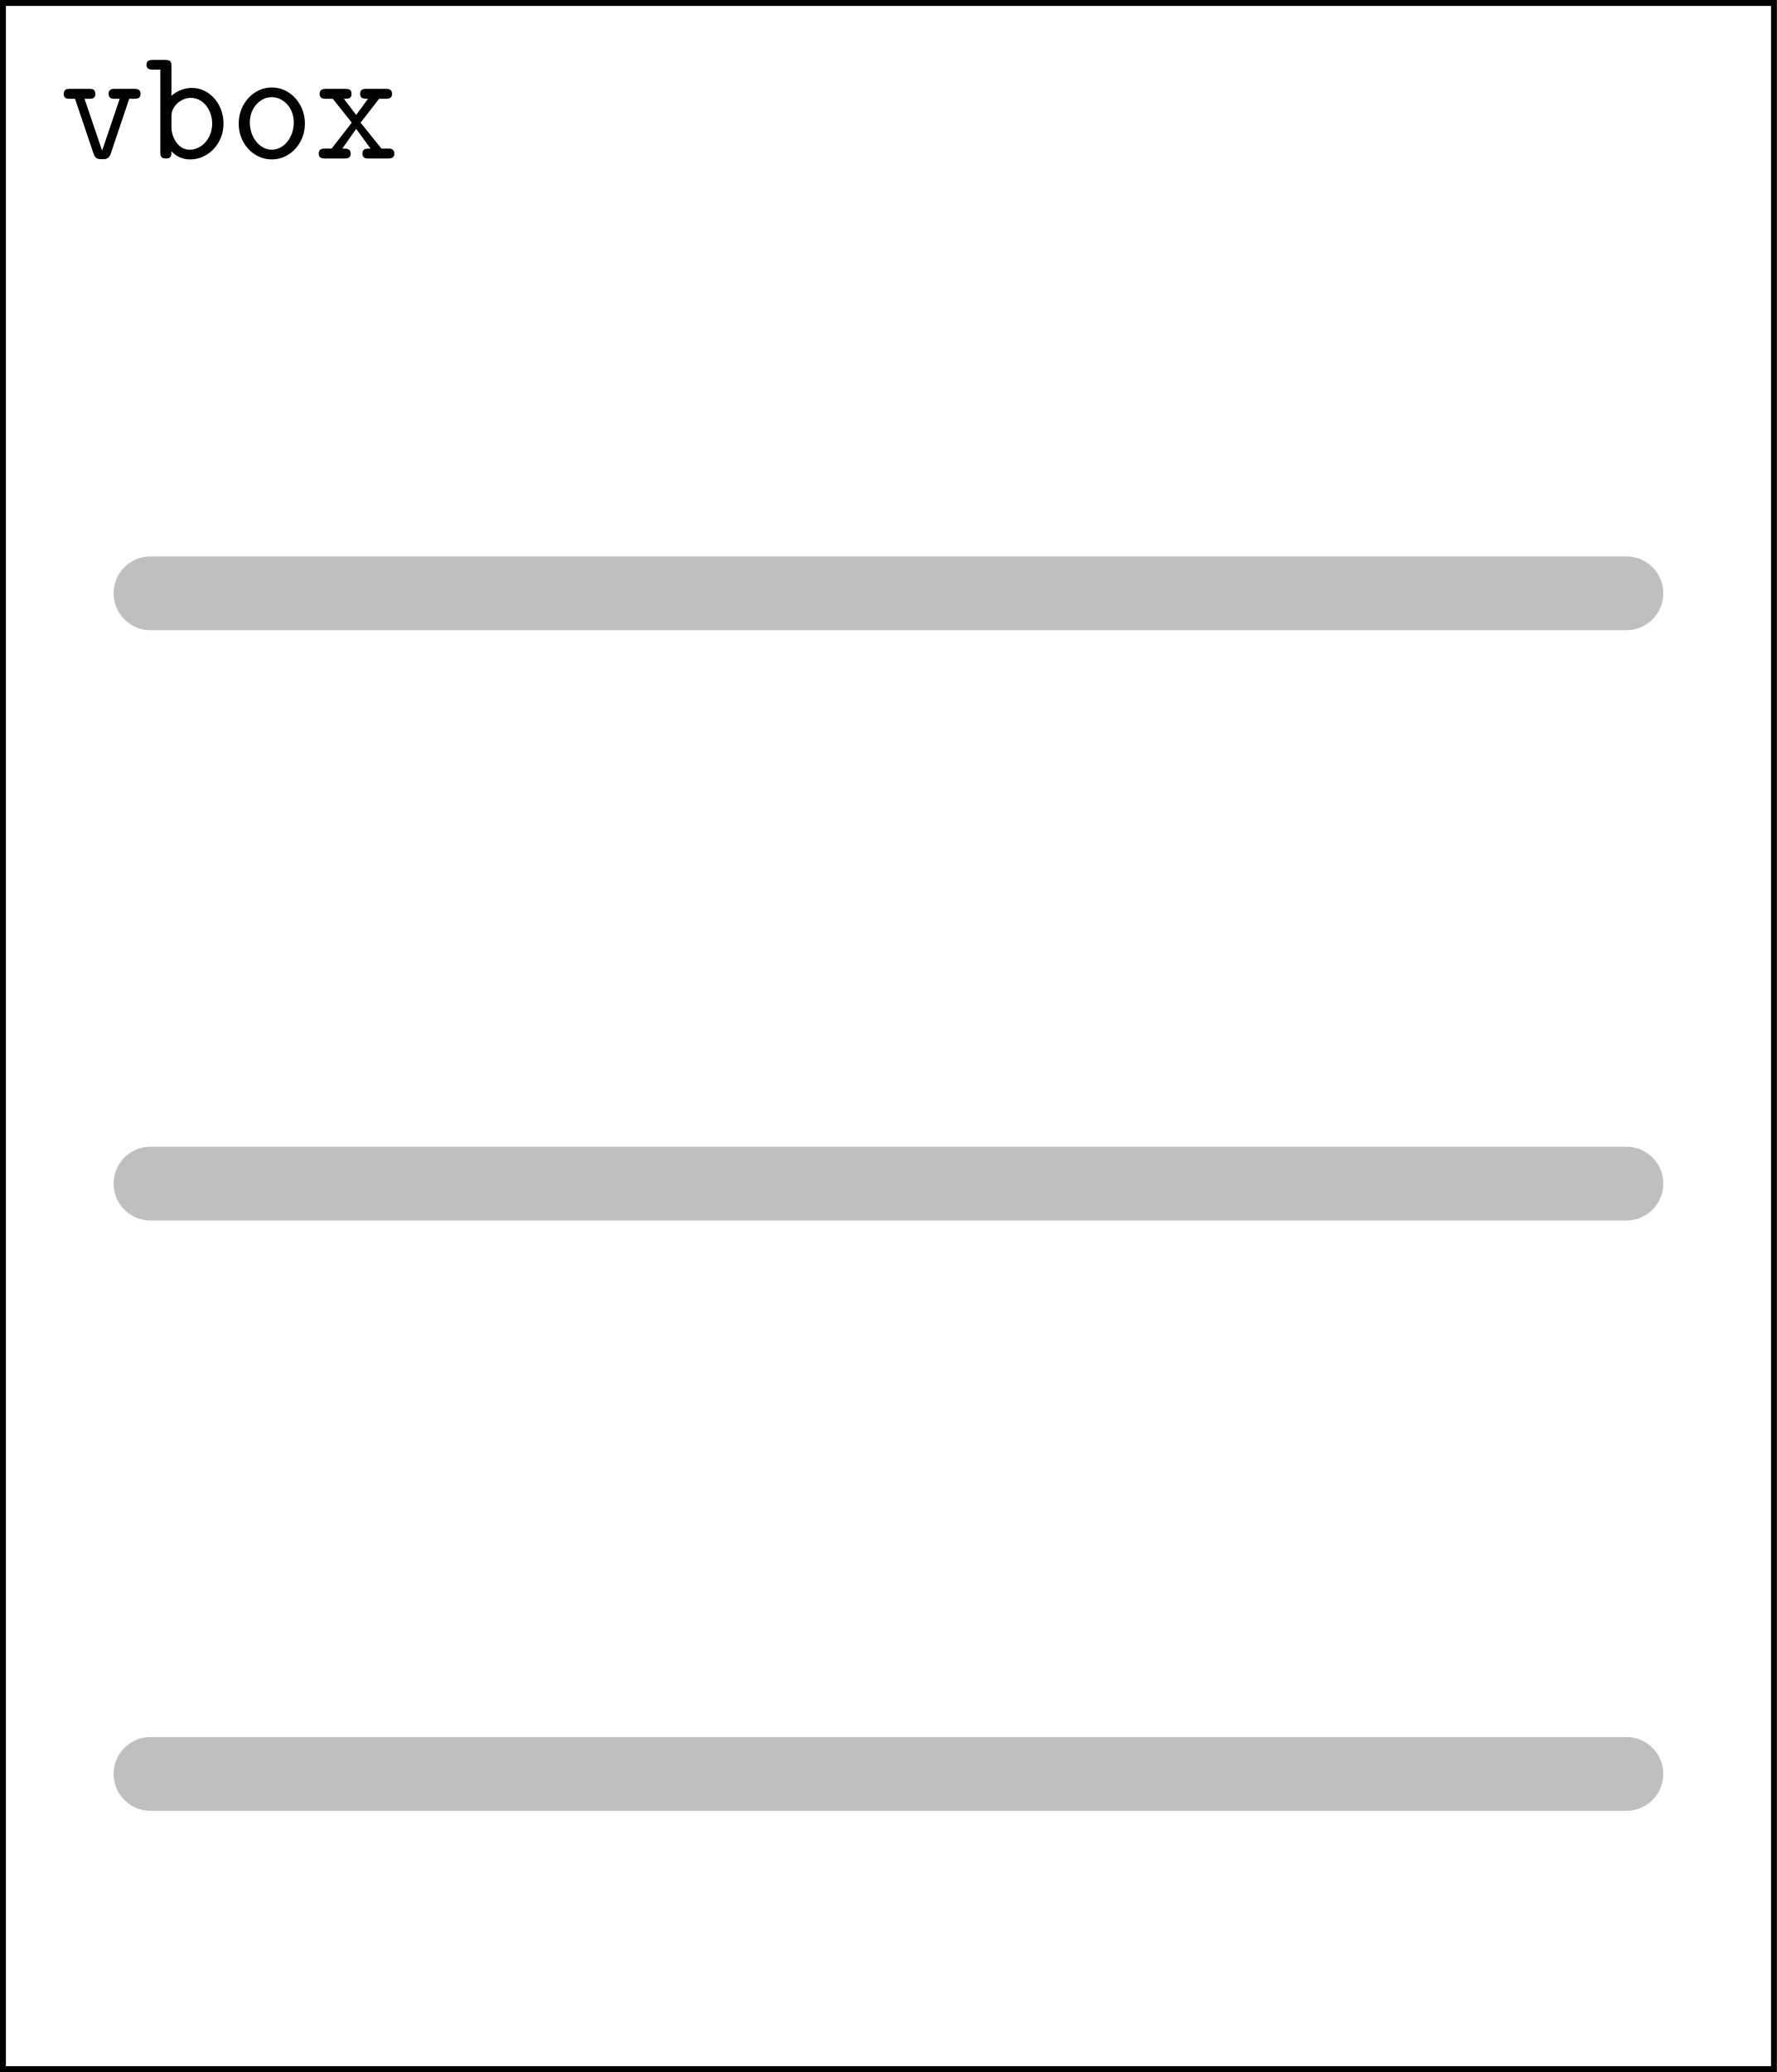
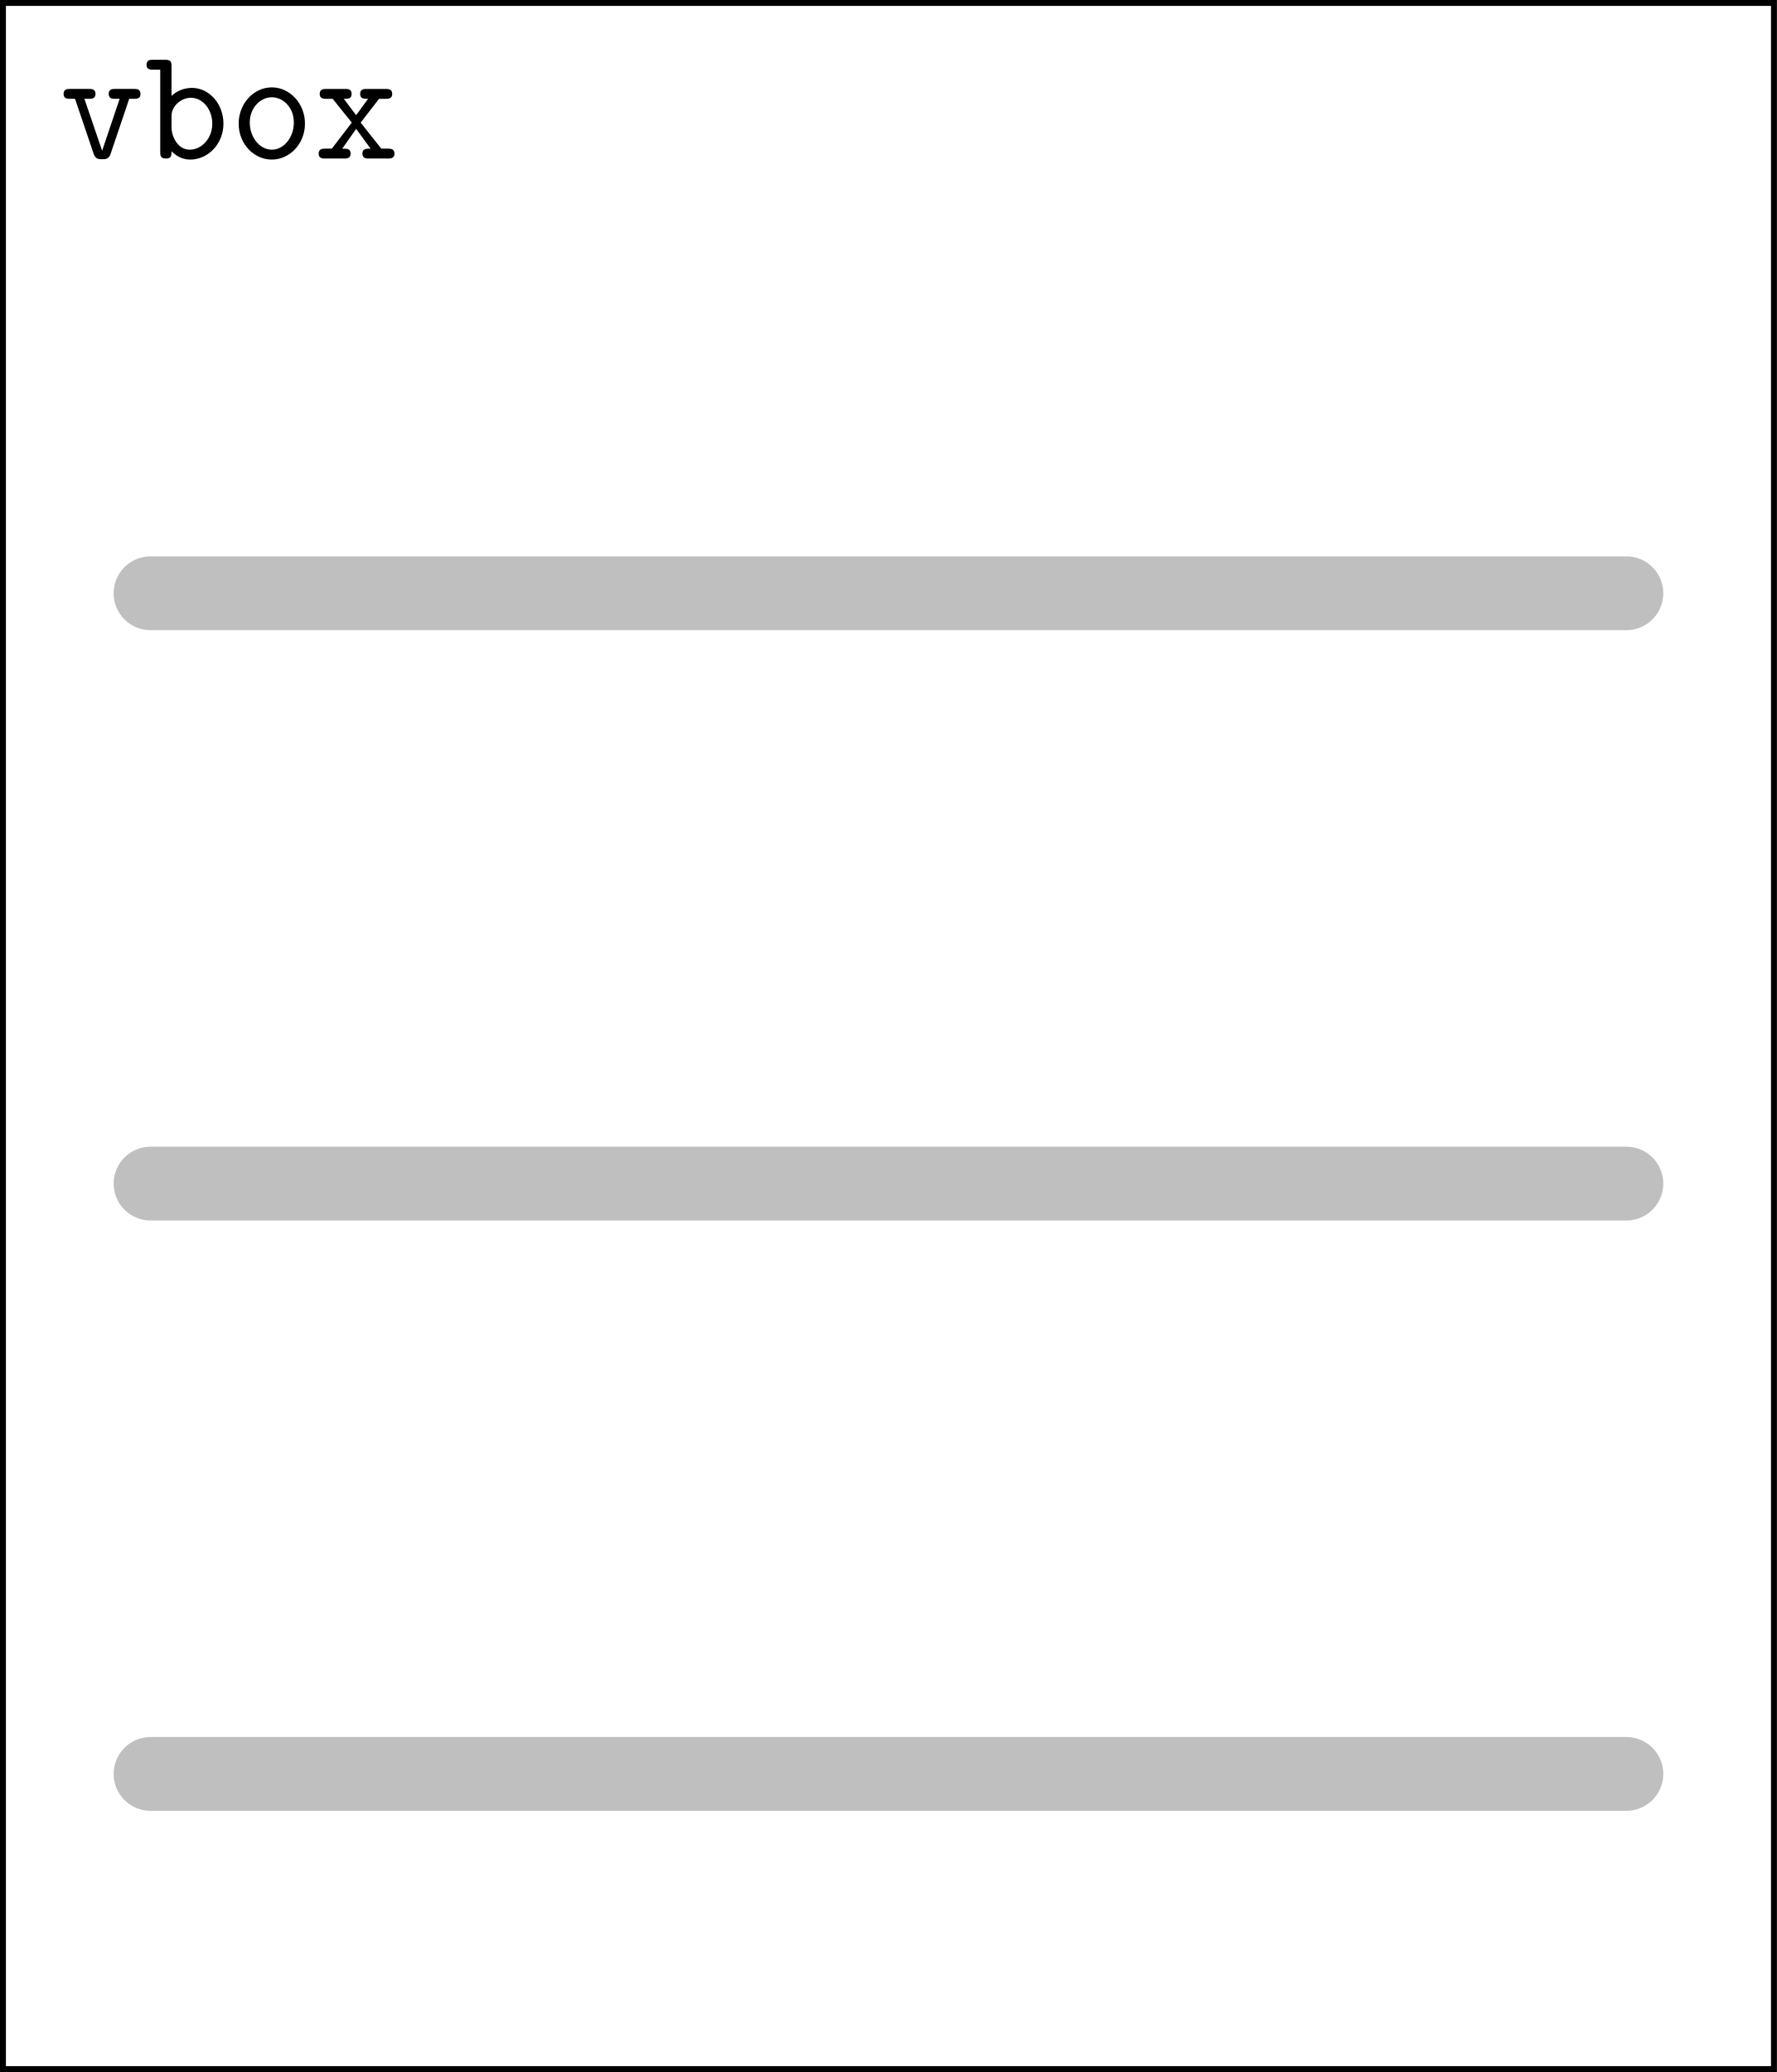
- <svg xmlns="http://www.w3.org/2000/svg" xmlns:xlink="http://www.w3.org/1999/xlink" width="119.95" height="139.875" viewBox="0 0 119.95 139.875">
-   <defs>
-     <g>
-       <g id="glyph-0-0">
-         <path d="M 4.688 -4.031 L 5.016 -4.031 C 5.188 -4.031 5.453 -4.031 5.453 -4.359 C 5.453 -4.703 5.188 -4.703 5.016 -4.703 L 3.734 -4.703 C 3.578 -4.703 3.297 -4.703 3.297 -4.375 C 3.297 -4.031 3.562 -4.031 3.734 -4.031 L 4.047 -4.031 L 2.859 -0.531 L 1.672 -4.031 L 1.969 -4.031 C 2.141 -4.031 2.406 -4.031 2.406 -4.359 C 2.406 -4.703 2.156 -4.703 1.969 -4.703 L 0.703 -4.703 C 0.531 -4.703 0.266 -4.703 0.266 -4.359 C 0.266 -4.031 0.531 -4.031 0.703 -4.031 L 1.031 -4.031 L 2.281 -0.328 C 2.406 0.047 2.625 0.047 2.859 0.047 C 3.062 0.047 3.312 0.047 3.438 -0.312 Z M 4.688 -4.031 " />
-       </g>
-       <g id="glyph-0-1">
-         <path d="M 1.812 -4.234 L 1.812 -6.219 C 1.812 -6.547 1.75 -6.656 1.375 -6.656 L 0.578 -6.656 C 0.406 -6.656 0.125 -6.656 0.125 -6.328 C 0.125 -6 0.422 -6 0.562 -6 L 1.062 -6 L 1.062 -0.453 C 1.062 -0.234 1.062 0 1.438 0 C 1.812 0 1.812 -0.219 1.812 -0.484 C 2.25 -0.031 2.719 0.062 3.078 0.062 C 4.266 0.062 5.328 -0.969 5.328 -2.359 C 5.328 -3.703 4.359 -4.766 3.203 -4.766 C 2.672 -4.766 2.188 -4.562 1.812 -4.234 Z M 1.812 -2.078 L 1.812 -2.875 C 1.812 -3.516 2.438 -4.094 3.125 -4.094 C 3.938 -4.094 4.562 -3.297 4.562 -2.359 C 4.562 -1.312 3.812 -0.594 3.047 -0.594 C 2.188 -0.594 1.812 -1.562 1.812 -2.078 Z M 1.812 -2.078 " />
-       </g>
-       <g id="glyph-0-2">
-         <path d="M 5.094 -2.359 C 5.094 -3.719 4.078 -4.797 2.859 -4.797 C 1.641 -4.797 0.625 -3.719 0.625 -2.359 C 0.625 -0.969 1.656 0.062 2.859 0.062 C 4.062 0.062 5.094 -0.984 5.094 -2.359 Z M 2.859 -0.594 C 2.047 -0.594 1.375 -1.422 1.375 -2.438 C 1.375 -3.422 2.078 -4.141 2.859 -4.141 C 3.641 -4.141 4.344 -3.422 4.344 -2.438 C 4.344 -1.422 3.672 -0.594 2.859 -0.594 Z M 2.859 -0.594 " />
-       </g>
-       <g id="glyph-0-3">
-         <path d="M 3.125 -2.422 L 4.375 -4.031 L 4.812 -4.031 C 4.969 -4.031 5.25 -4.031 5.25 -4.359 C 5.25 -4.703 4.969 -4.703 4.812 -4.703 L 3.531 -4.703 C 3.375 -4.703 3.094 -4.703 3.094 -4.375 C 3.094 -4.031 3.344 -4.031 3.625 -4.031 L 2.828 -2.938 L 2 -4.031 C 2.281 -4.031 2.516 -4.031 2.516 -4.375 C 2.516 -4.703 2.25 -4.703 2.078 -4.703 L 0.812 -4.703 C 0.641 -4.703 0.359 -4.703 0.359 -4.359 C 0.359 -4.031 0.656 -4.031 0.812 -4.031 L 1.25 -4.031 L 2.531 -2.422 L 1.172 -0.672 L 0.734 -0.672 C 0.578 -0.672 0.297 -0.672 0.297 -0.328 C 0.297 0 0.594 0 0.734 0 L 2.016 0 C 2.188 0 2.453 0 2.453 -0.328 C 2.453 -0.672 2.219 -0.672 1.891 -0.672 L 2.828 -2 L 3.797 -0.672 C 3.484 -0.672 3.25 -0.672 3.25 -0.328 C 3.25 0 3.516 0 3.688 0 L 4.969 0 C 5.109 0 5.406 0 5.406 -0.328 C 5.406 -0.672 5.125 -0.672 4.969 -0.672 L 4.531 -0.672 Z M 3.125 -2.422 " />
-       </g>
-     </g>
-     <clipPath id="clip-0">
-       <path clip-rule="nonzero" d="M 0 0 L 119.949 0 L 119.949 139.875 L 0 139.875 Z M 0 0 " />
-     </clipPath>
-   </defs>
-   <g clip-path="url(#clip-0)">
-     <path fill="none" stroke-width="0.399" stroke-linecap="butt" stroke-linejoin="miter" stroke="rgb(0%, 0%, 0%)" stroke-opacity="1" stroke-miterlimit="10" d="M 0 -0 L 0 -139.481 L 119.555 -139.481 L 119.555 -0 Z M 0 -0 " transform="matrix(1, 0, 0, -1, 0.199, 0.199)" />
+ <svg xmlns="http://www.w3.org/2000/svg" version="1.1" id="svg1" width="159.933" height="186.5" viewBox="0 0 159.933 186.5">
+   <defs id="defs1" />
+   <g id="g2" transform="translate(-179.9333)">
+     <path id="path3" d="M 0,0 V -139.479 H 119.553 V 0 Z" style="fill:none;stroke:#000000;stroke-width:0.399;stroke-linecap:butt;stroke-linejoin:miter;stroke-miterlimit:10;stroke-dasharray:none;stroke-opacity:1" transform="matrix(1.333333,0,0,-1.333333,180.1987,0.2653333)" />
+     <path id="path4" d="m 4.688,-4.03 h 0.328 c 0.164,0 0.434,0 0.434,-0.328 0,-0.34 -0.258,-0.34 -0.434,-0.34 H 3.738 c -0.164,0 -0.434,0 -0.434,0.328 0,0.34 0.258,0.34 0.434,0.34 H 4.043 L 2.86,-0.526 1.664,-4.03 h 0.316 c 0.152,0 0.434,0 0.434,-0.328 0,-0.34 -0.27,-0.34 -0.434,-0.34 H 0.703 c -0.176,0 -0.445,0 -0.445,0.34 0,0.328 0.281,0.328 0.445,0.328 H 1.031 l 1.254,3.703 c 0.129,0.375 0.34,0.375 0.574,0.375 0.211,0 0.457,0 0.574,-0.363 z M 7.544,-4.229 v -1.992 c 0,-0.34 -0.07,-0.445 -0.445,-0.445 h -0.797 c -0.176,0 -0.445,0 -0.445,0.34 0,0.328 0.281,0.328 0.434,0.328 h 0.492 v 5.555 c 0,0.211 0,0.445 0.387,0.445 0.375,0 0.375,-0.223 0.375,-0.492 0.445,0.457 0.914,0.562 1.266,0.562 1.184,0 2.238,-1.043 2.238,-2.426 0,-1.348 -0.973,-2.414 -2.121,-2.414 -0.527,0 -1.02,0.199 -1.383,0.539 z m 0,2.145 v -0.797 c 0,-0.645 0.633,-1.219 1.312,-1.219 0.809,0 1.441,0.797 1.441,1.746 0,1.043 -0.762,1.758 -1.523,1.758 -0.855,0 -1.23,-0.961 -1.23,-1.488 z m 9.009,-0.27 c 0,-1.359 -1.02,-2.449 -2.238,-2.449 -1.219,0 -2.238,1.09 -2.238,2.449 0,1.383 1.043,2.426 2.238,2.426 1.195,0 2.238,-1.055 2.238,-2.426 z m -2.238,1.758 c -0.809,0 -1.488,-0.82 -1.488,-1.84 0,-0.984 0.715,-1.699 1.488,-1.699 0.785,0 1.488,0.715 1.488,1.699 0,1.02 -0.68,1.84 -1.488,1.84 z m 5.997,-1.828 1.242,-1.605 h 0.445 c 0.152,0 0.445,0 0.445,-0.328 0,-0.34 -0.281,-0.34 -0.445,-0.34 h -1.277 c -0.164,0 -0.445,0 -0.445,0.328 0,0.34 0.246,0.34 0.539,0.34 l -0.809,1.102 -0.832,-1.102 c 0.293,0 0.527,0 0.527,-0.34 0,-0.328 -0.27,-0.328 -0.434,-0.328 h -1.277 c -0.164,0 -0.445,0 -0.445,0.34 0,0.328 0.293,0.328 0.445,0.328 h 0.434 l 1.289,1.605 -1.348,1.758 h -0.445 c -0.164,0 -0.445,0 -0.445,0.34 0,0.328 0.293,0.328 0.445,0.328 h 1.277 c 0.164,0 0.434,0 0.434,-0.328 0,-0.34 -0.223,-0.34 -0.562,-0.34 l 0.938,-1.336 0.973,1.336 c -0.305,0 -0.551,0 -0.551,0.34 0,0.328 0.281,0.328 0.445,0.328 h 1.277 c 0.152,0 0.445,0 0.445,-0.328 0,-0.34 -0.281,-0.34 -0.445,-0.34 h -0.445 z m 0,0" style="fill:#000000;fill-opacity:1;fill-rule:nonzero;stroke:none" aria-label="vbox" transform="matrix(1.333333,0,0,1.333333,185.312,14.268)" />
+     <path id="path5" d="m 9.963,-39.851 h 99.628" style="fill:none;stroke:#bfbfbf;stroke-width:4.981;stroke-linecap:round;stroke-linejoin:miter;stroke-miterlimit:10;stroke-dasharray:none;stroke-opacity:1" transform="matrix(1.333333,0,0,-1.333333,180.1987,0.2653333)" />
+     <path id="path6" d="m 9.963,-79.702 h 99.628" style="fill:none;stroke:#bfbfbf;stroke-width:4.981;stroke-linecap:round;stroke-linejoin:miter;stroke-miterlimit:10;stroke-dasharray:none;stroke-opacity:1" transform="matrix(1.333333,0,0,-1.333333,180.1987,0.2653333)" />
+     <path id="path7" d="m 9.963,-119.553 h 99.628" style="fill:none;stroke:#bfbfbf;stroke-width:4.981;stroke-linecap:round;stroke-linejoin:miter;stroke-miterlimit:10;stroke-dasharray:none;stroke-opacity:1" transform="matrix(1.333333,0,0,-1.333333,180.1987,0.2653333)" />
  </g>
-   <g fill="rgb(0%, 0%, 0%)" fill-opacity="1">
-     <use xlink:href="#glyph-0-0" x="4.034" y="10.701" />
-     <use xlink:href="#glyph-0-1" x="9.761" y="10.701" />
-     <use xlink:href="#glyph-0-2" x="15.489" y="10.701" />
-     <use xlink:href="#glyph-0-3" x="21.216" y="10.701" />
-   </g>
-   <path fill="none" stroke-width="4.981" stroke-linecap="round" stroke-linejoin="miter" stroke="rgb(75%, 75%, 75%)" stroke-opacity="1" stroke-miterlimit="10" d="M 9.961 -39.852 L 109.59 -39.852 " transform="matrix(1, 0, 0, -1, 0.199, 0.199)" />
-   <path fill="none" stroke-width="4.981" stroke-linecap="round" stroke-linejoin="miter" stroke="rgb(75%, 75%, 75%)" stroke-opacity="1" stroke-miterlimit="10" d="M 9.961 -79.703 L 109.59 -79.703 " transform="matrix(1, 0, 0, -1, 0.199, 0.199)" />
-   <path fill="none" stroke-width="4.981" stroke-linecap="round" stroke-linejoin="miter" stroke="rgb(75%, 75%, 75%)" stroke-opacity="1" stroke-miterlimit="10" d="M 9.961 -119.555 L 109.59 -119.555 " transform="matrix(1, 0, 0, -1, 0.199, 0.199)" />
</svg>
